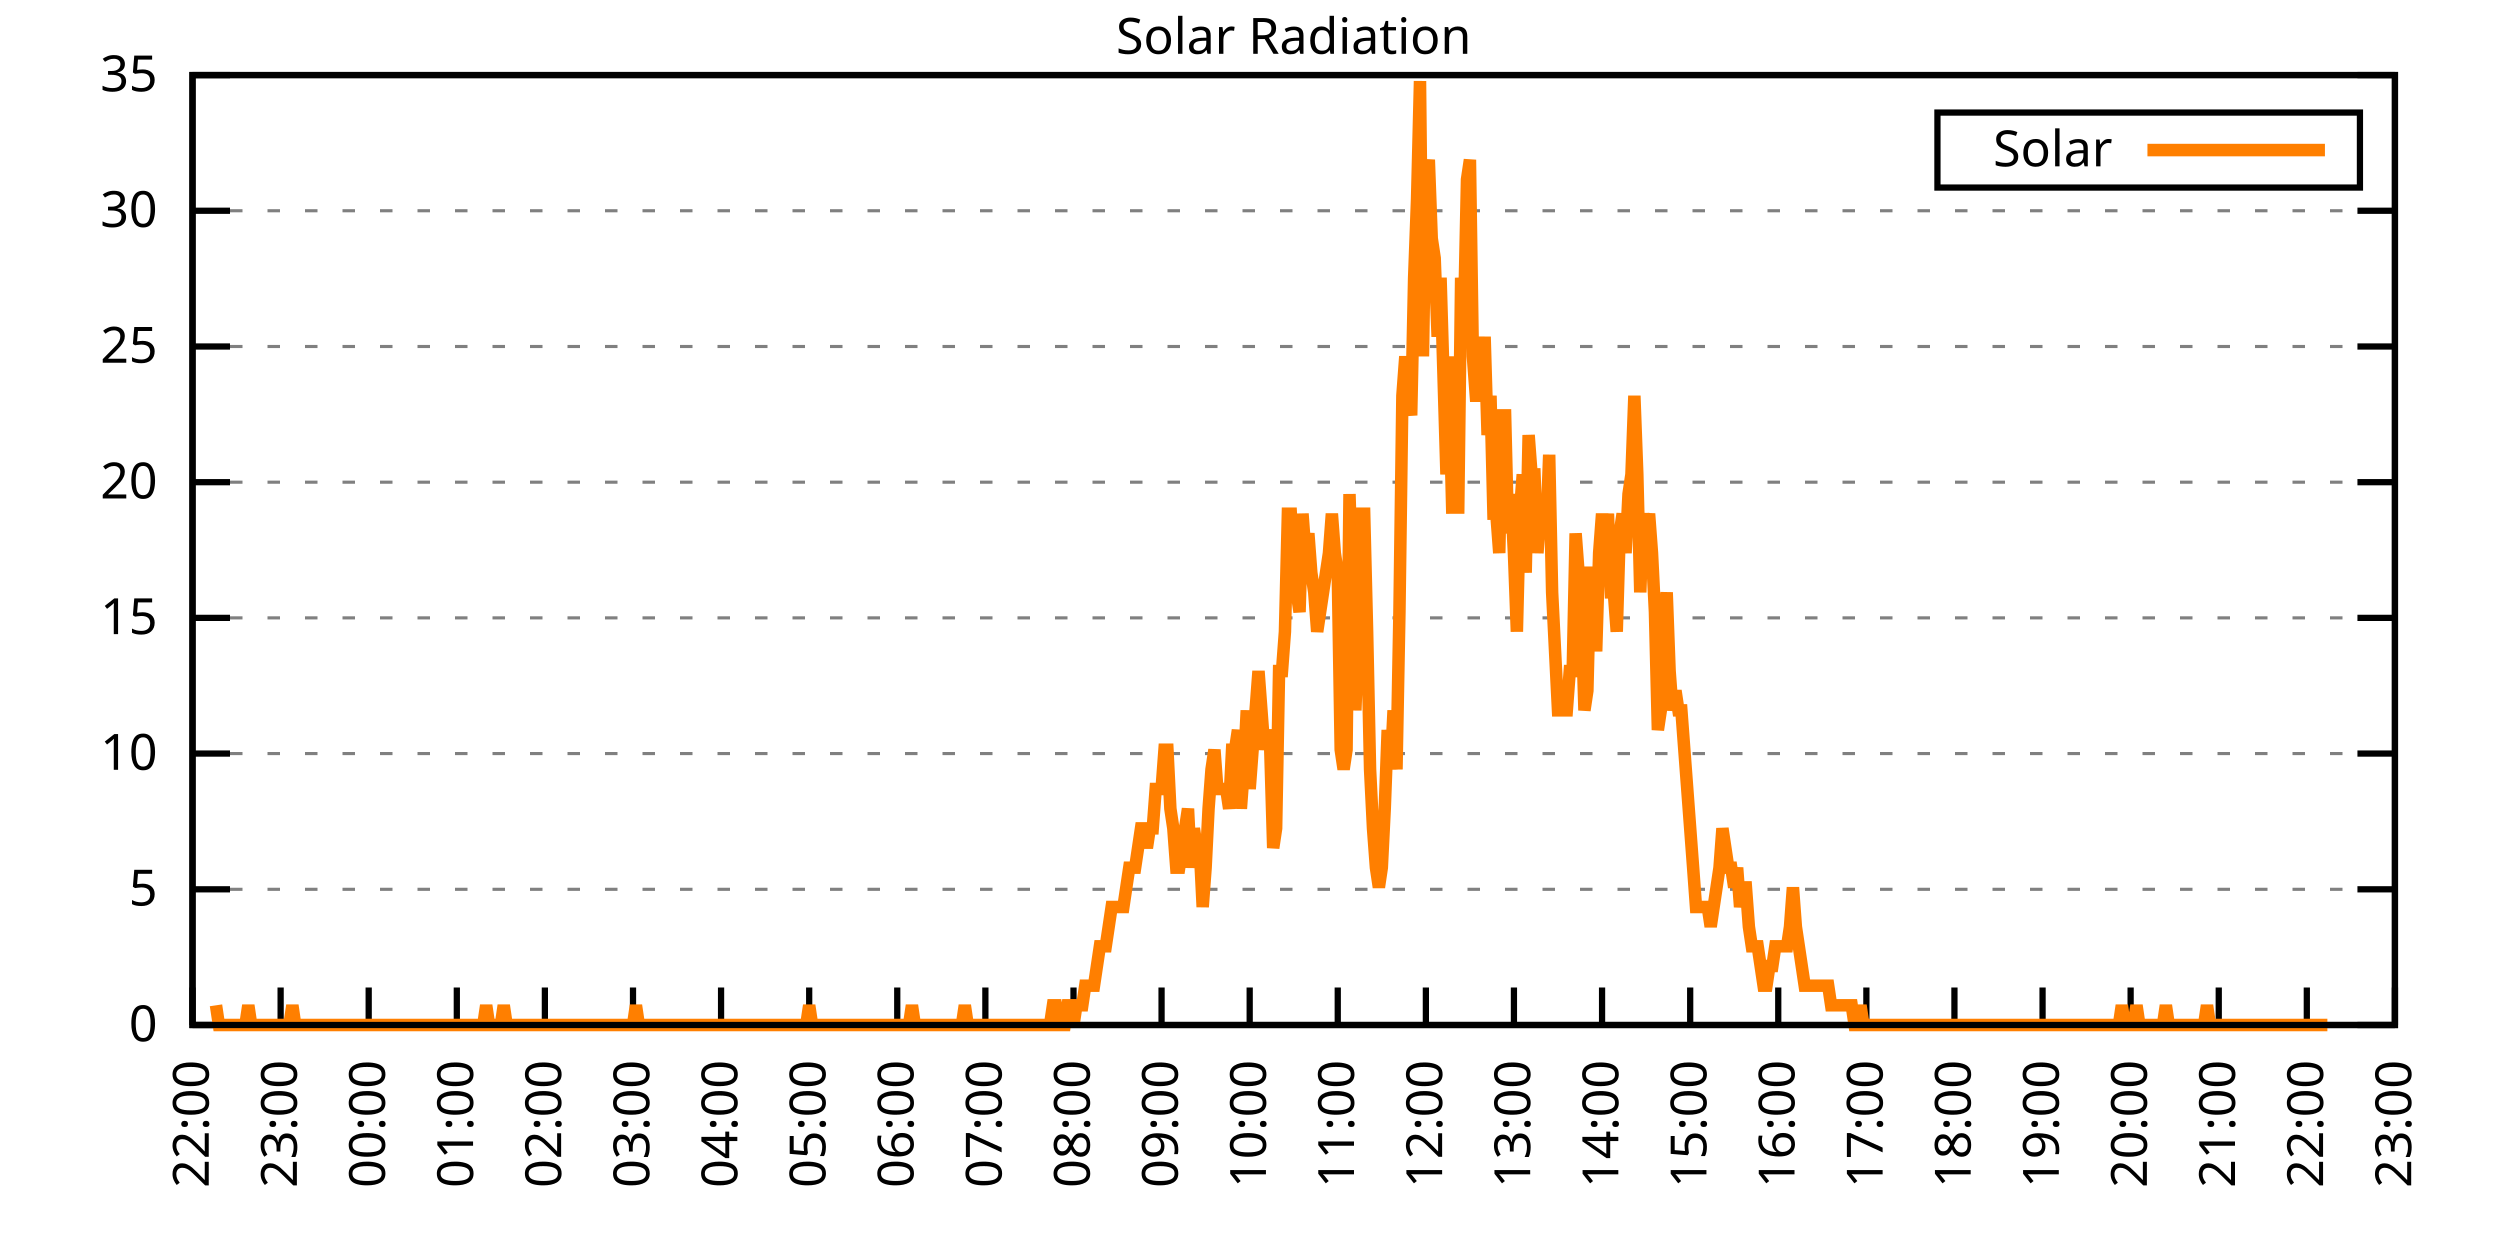
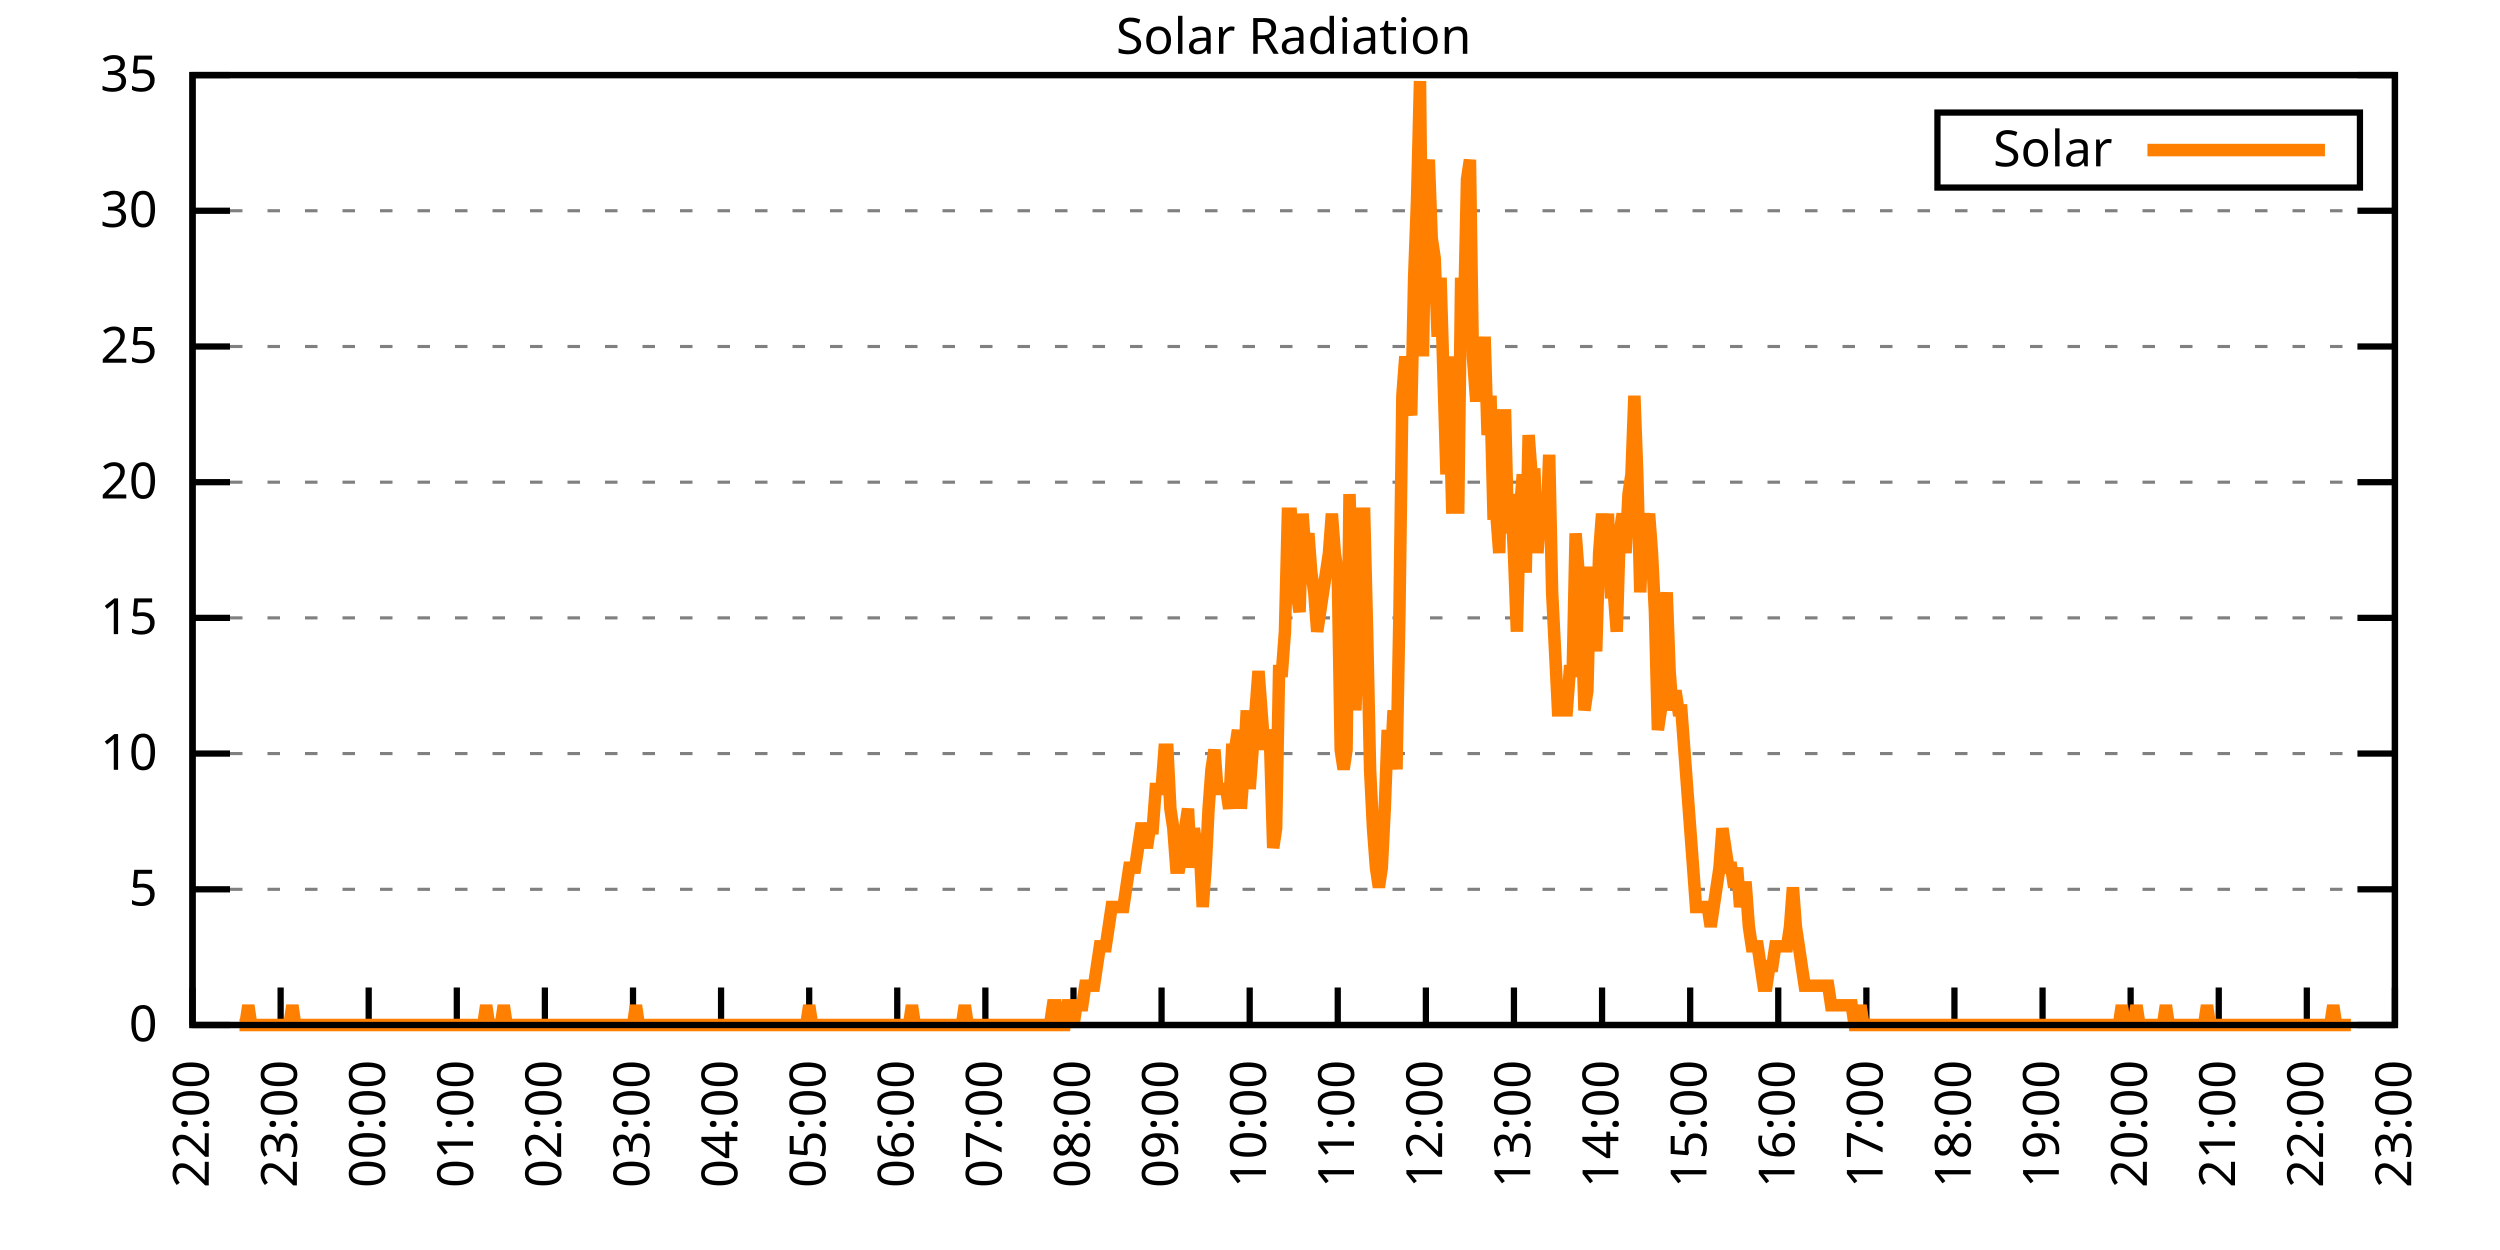
<svg xmlns="http://www.w3.org/2000/svg" xmlns:xlink="http://www.w3.org/1999/xlink" width="400" height="200" viewBox="0 0 400 200">
  <g id="gnuplot_canvas">
    <rect x="0" y="0" width="400" height="200" fill="none" />
    <defs>
      <circle id="gpDot" r="0.5" stroke-width="0.5" stroke="currentColor" />
      <path id="gpPt0" stroke-width="0.333" stroke="currentColor" d="M-1,0 h2 M0,-1 v2" />
      <path id="gpPt1" stroke-width="0.333" stroke="currentColor" d="M-1,-1 L1,1 M1,-1 L-1,1" />
      <path id="gpPt2" stroke-width="0.333" stroke="currentColor" d="M-1,0 L1,0 M0,-1 L0,1 M-1,-1 L1,1 M-1,1 L1,-1" />
      <rect id="gpPt3" stroke-width="0.333" stroke="currentColor" x="-1" y="-1" width="2" height="2" />
      <rect id="gpPt4" stroke-width="0.333" stroke="currentColor" fill="currentColor" x="-1" y="-1" width="2" height="2" />
      <circle id="gpPt5" stroke-width="0.333" stroke="currentColor" cx="0" cy="0" r="1" />
      <use xlink:href="#gpPt5" id="gpPt6" fill="currentColor" stroke="none" />
      <path id="gpPt7" stroke-width="0.333" stroke="currentColor" d="M0,-1.33 L-1.33,0.67 L1.33,0.67 z" />
      <use xlink:href="#gpPt7" id="gpPt8" fill="currentColor" stroke="none" />
      <use xlink:href="#gpPt7" id="gpPt9" stroke="currentColor" transform="rotate(180)" />
      <use xlink:href="#gpPt9" id="gpPt10" fill="currentColor" stroke="none" />
      <use xlink:href="#gpPt3" id="gpPt11" stroke="currentColor" transform="rotate(45)" />
      <use xlink:href="#gpPt11" id="gpPt12" fill="currentColor" stroke="none" />
      <path id="gpPt13" stroke-width="0.333" stroke="currentColor" d="M0,1.330 L1.265,0.411 L0.782,-1.067 L-0.782,-1.076 L-1.265,0.411 z" />
      <use xlink:href="#gpPt13" id="gpPt14" fill="currentColor" stroke="none" />
      <filter id="textbox" filterUnits="objectBoundingBox" x="0" y="0" height="1" width="1">
        <feFlood flood-color="white" flood-opacity="1" result="bgnd" />
        <feComposite in="SourceGraphic" in2="bgnd" operator="atop" />
      </filter>
      <filter id="greybox" filterUnits="objectBoundingBox" x="0" y="0" height="1" width="1">
        <feFlood flood-color="lightgrey" flood-opacity="1" result="grey" />
        <feComposite in="SourceGraphic" in2="grey" operator="atop" />
      </filter>
    </defs>
    <g fill="none" color="white" stroke="currentColor" stroke-width="1.00" stroke-linecap="butt" stroke-linejoin="miter">
</g>
    <g fill="none" color="black" stroke="currentColor" stroke-width="1.00" stroke-linecap="butt" stroke-linejoin="miter">
      <g stroke="none" shape-rendering="crispEdges">
        <polygon fill="rgb(255, 255, 255)" points="30.80,164.00 383.18,164.00 383.18,12.02 30.80,12.02 " />
      </g>
    </g>
    <g fill="none" color="black" stroke="currentColor" stroke-width="1.00" stroke-linecap="butt" stroke-linejoin="miter">
</g>
    <g fill="none" color="black" stroke="black" stroke-width="0.50" stroke-linecap="butt" stroke-linejoin="miter">
</g>
    <g fill="none" color="gray" stroke="currentColor" stroke-width="0.50" stroke-linecap="butt" stroke-linejoin="miter">
      <path stroke="gray" stroke-dasharray="2,4" class="gridline" d="M30.80,164.00 L383.19,164.00  " />
    </g>
    <g fill="none" color="gray" stroke="gray" stroke-width="1.00" stroke-linecap="butt" stroke-linejoin="miter">
</g>
    <g fill="none" color="black" stroke="currentColor" stroke-width="1.00" stroke-linecap="butt" stroke-linejoin="miter">
      <path stroke="black" d="M30.80,164.00 L36.80,164.00 M383.19,164.00 L377.19,164.00  " />
      <g transform="translate(25.20,166.60)" stroke="none" fill="black" font-family="Sans" font-size="8.00" text-anchor="end">
        <text>
          <tspan font-family="Sans"> 0</tspan>
        </text>
      </g>
    </g>
    <g fill="none" color="black" stroke="currentColor" stroke-width="1.00" stroke-linecap="butt" stroke-linejoin="miter">
</g>
    <g fill="none" color="black" stroke="black" stroke-width="0.50" stroke-linecap="butt" stroke-linejoin="miter">
</g>
    <g fill="none" color="gray" stroke="currentColor" stroke-width="0.50" stroke-linecap="butt" stroke-linejoin="miter">
      <path stroke="gray" stroke-dasharray="2,4" class="gridline" d="M30.80,142.29 L383.19,142.29  " />
    </g>
    <g fill="none" color="gray" stroke="gray" stroke-width="1.00" stroke-linecap="butt" stroke-linejoin="miter">
</g>
    <g fill="none" color="black" stroke="currentColor" stroke-width="1.00" stroke-linecap="butt" stroke-linejoin="miter">
      <path stroke="black" d="M30.80,142.29 L36.80,142.29 M383.19,142.29 L377.19,142.29  " />
      <g transform="translate(25.20,144.89)" stroke="none" fill="black" font-family="Sans" font-size="8.00" text-anchor="end">
        <text>
          <tspan font-family="Sans"> 5</tspan>
        </text>
      </g>
    </g>
    <g fill="none" color="black" stroke="currentColor" stroke-width="1.00" stroke-linecap="butt" stroke-linejoin="miter">
</g>
    <g fill="none" color="black" stroke="black" stroke-width="0.50" stroke-linecap="butt" stroke-linejoin="miter">
</g>
    <g fill="none" color="gray" stroke="currentColor" stroke-width="0.50" stroke-linecap="butt" stroke-linejoin="miter">
      <path stroke="gray" stroke-dasharray="2,4" class="gridline" d="M30.80,120.57 L383.19,120.57  " />
    </g>
    <g fill="none" color="gray" stroke="gray" stroke-width="1.00" stroke-linecap="butt" stroke-linejoin="miter">
</g>
    <g fill="none" color="black" stroke="currentColor" stroke-width="1.00" stroke-linecap="butt" stroke-linejoin="miter">
      <path stroke="black" d="M30.80,120.57 L36.80,120.57 M383.19,120.57 L377.19,120.57  " />
      <g transform="translate(25.20,123.17)" stroke="none" fill="black" font-family="Sans" font-size="8.00" text-anchor="end">
        <text>
          <tspan font-family="Sans"> 10</tspan>
        </text>
      </g>
    </g>
    <g fill="none" color="black" stroke="currentColor" stroke-width="1.00" stroke-linecap="butt" stroke-linejoin="miter">
</g>
    <g fill="none" color="black" stroke="black" stroke-width="0.50" stroke-linecap="butt" stroke-linejoin="miter">
</g>
    <g fill="none" color="gray" stroke="currentColor" stroke-width="0.50" stroke-linecap="butt" stroke-linejoin="miter">
      <path stroke="gray" stroke-dasharray="2,4" class="gridline" d="M30.80,98.86 L383.19,98.86  " />
    </g>
    <g fill="none" color="gray" stroke="gray" stroke-width="1.00" stroke-linecap="butt" stroke-linejoin="miter">
</g>
    <g fill="none" color="black" stroke="currentColor" stroke-width="1.00" stroke-linecap="butt" stroke-linejoin="miter">
      <path stroke="black" d="M30.80,98.86 L36.80,98.86 M383.19,98.86 L377.19,98.86  " />
      <g transform="translate(25.20,101.46)" stroke="none" fill="black" font-family="Sans" font-size="8.00" text-anchor="end">
        <text>
          <tspan font-family="Sans"> 15</tspan>
        </text>
      </g>
    </g>
    <g fill="none" color="black" stroke="currentColor" stroke-width="1.00" stroke-linecap="butt" stroke-linejoin="miter">
</g>
    <g fill="none" color="black" stroke="black" stroke-width="0.50" stroke-linecap="butt" stroke-linejoin="miter">
</g>
    <g fill="none" color="gray" stroke="currentColor" stroke-width="0.50" stroke-linecap="butt" stroke-linejoin="miter">
      <path stroke="gray" stroke-dasharray="2,4" class="gridline" d="M30.80,77.15 L383.19,77.15  " />
    </g>
    <g fill="none" color="gray" stroke="gray" stroke-width="1.00" stroke-linecap="butt" stroke-linejoin="miter">
</g>
    <g fill="none" color="black" stroke="currentColor" stroke-width="1.00" stroke-linecap="butt" stroke-linejoin="miter">
      <path stroke="black" d="M30.80,77.15 L36.80,77.15 M383.19,77.15 L377.19,77.15  " />
      <g transform="translate(25.20,79.75)" stroke="none" fill="black" font-family="Sans" font-size="8.00" text-anchor="end">
        <text>
          <tspan font-family="Sans"> 20</tspan>
        </text>
      </g>
    </g>
    <g fill="none" color="black" stroke="currentColor" stroke-width="1.00" stroke-linecap="butt" stroke-linejoin="miter">
</g>
    <g fill="none" color="black" stroke="black" stroke-width="0.50" stroke-linecap="butt" stroke-linejoin="miter">
</g>
    <g fill="none" color="gray" stroke="currentColor" stroke-width="0.50" stroke-linecap="butt" stroke-linejoin="miter">
      <path stroke="gray" stroke-dasharray="2,4" class="gridline" d="M30.80,55.44 L383.19,55.44  " />
    </g>
    <g fill="none" color="gray" stroke="gray" stroke-width="1.00" stroke-linecap="butt" stroke-linejoin="miter">
</g>
    <g fill="none" color="black" stroke="currentColor" stroke-width="1.00" stroke-linecap="butt" stroke-linejoin="miter">
      <path stroke="black" d="M30.80,55.44 L36.80,55.44 M383.19,55.44 L377.19,55.44  " />
      <g transform="translate(25.20,58.04)" stroke="none" fill="black" font-family="Sans" font-size="8.00" text-anchor="end">
        <text>
          <tspan font-family="Sans"> 25</tspan>
        </text>
      </g>
    </g>
    <g fill="none" color="black" stroke="currentColor" stroke-width="1.00" stroke-linecap="butt" stroke-linejoin="miter">
</g>
    <g fill="none" color="black" stroke="black" stroke-width="0.50" stroke-linecap="butt" stroke-linejoin="miter">
</g>
    <g fill="none" color="gray" stroke="currentColor" stroke-width="0.50" stroke-linecap="butt" stroke-linejoin="miter">
      <path stroke="gray" stroke-dasharray="2,4" class="gridline" d="M30.80,33.72 L383.19,33.72  " />
    </g>
    <g fill="none" color="gray" stroke="gray" stroke-width="1.00" stroke-linecap="butt" stroke-linejoin="miter">
</g>
    <g fill="none" color="black" stroke="currentColor" stroke-width="1.00" stroke-linecap="butt" stroke-linejoin="miter">
      <path stroke="black" d="M30.80,33.72 L36.80,33.72 M383.19,33.72 L377.19,33.72  " />
      <g transform="translate(25.20,36.32)" stroke="none" fill="black" font-family="Sans" font-size="8.00" text-anchor="end">
        <text>
          <tspan font-family="Sans"> 30</tspan>
        </text>
      </g>
    </g>
    <g fill="none" color="black" stroke="currentColor" stroke-width="1.00" stroke-linecap="butt" stroke-linejoin="miter">
</g>
    <g fill="none" color="black" stroke="black" stroke-width="0.50" stroke-linecap="butt" stroke-linejoin="miter">
</g>
    <g fill="none" color="gray" stroke="currentColor" stroke-width="0.50" stroke-linecap="butt" stroke-linejoin="miter">
      <path stroke="gray" stroke-dasharray="2,4" class="gridline" d="M30.80,12.01 L383.19,12.01  " />
    </g>
    <g fill="none" color="gray" stroke="gray" stroke-width="1.00" stroke-linecap="butt" stroke-linejoin="miter">
</g>
    <g fill="none" color="black" stroke="currentColor" stroke-width="1.00" stroke-linecap="butt" stroke-linejoin="miter">
      <path stroke="black" d="M30.80,12.01 L36.80,12.01 M383.19,12.01 L377.19,12.01  " />
      <g transform="translate(25.20,14.61)" stroke="none" fill="black" font-family="Sans" font-size="8.00" text-anchor="end">
        <text>
          <tspan font-family="Sans"> 35</tspan>
        </text>
      </g>
    </g>
    <g fill="none" color="black" stroke="currentColor" stroke-width="1.00" stroke-linecap="butt" stroke-linejoin="miter">
      <path stroke="black" d="M30.80,164.00 L30.80,158.00  " />
      <g transform="translate(33.40,169.60) rotate(270.00)" stroke="none" fill="black" font-family="Sans" font-size="8.00" text-anchor="end">
        <text>
          <tspan font-family="Sans">22:00</tspan>
        </text>
      </g>
    </g>
    <g fill="none" color="black" stroke="currentColor" stroke-width="1.00" stroke-linecap="butt" stroke-linejoin="miter">
      <path stroke="black" d="M44.90,164.00 L44.90,158.00  " />
      <g transform="translate(47.50,169.60) rotate(270.00)" stroke="none" fill="black" font-family="Sans" font-size="8.00" text-anchor="end">
        <text>
          <tspan font-family="Sans">23:00</tspan>
        </text>
      </g>
    </g>
    <g fill="none" color="black" stroke="currentColor" stroke-width="1.00" stroke-linecap="butt" stroke-linejoin="miter">
      <path stroke="black" d="M58.99,164.00 L58.99,158.00  " />
      <g transform="translate(61.59,169.60) rotate(270.00)" stroke="none" fill="black" font-family="Sans" font-size="8.00" text-anchor="end">
        <text>
          <tspan font-family="Sans">00:00</tspan>
        </text>
      </g>
    </g>
    <g fill="none" color="black" stroke="currentColor" stroke-width="1.00" stroke-linecap="butt" stroke-linejoin="miter">
      <path stroke="black" d="M73.09,164.00 L73.09,158.00  " />
      <g transform="translate(75.69,169.60) rotate(270.00)" stroke="none" fill="black" font-family="Sans" font-size="8.00" text-anchor="end">
        <text>
          <tspan font-family="Sans">01:00</tspan>
        </text>
      </g>
    </g>
    <g fill="none" color="black" stroke="currentColor" stroke-width="1.00" stroke-linecap="butt" stroke-linejoin="miter">
      <path stroke="black" d="M87.18,164.00 L87.18,158.00  " />
      <g transform="translate(89.78,169.60) rotate(270.00)" stroke="none" fill="black" font-family="Sans" font-size="8.00" text-anchor="end">
        <text>
          <tspan font-family="Sans">02:00</tspan>
        </text>
      </g>
    </g>
    <g fill="none" color="black" stroke="currentColor" stroke-width="1.00" stroke-linecap="butt" stroke-linejoin="miter">
      <path stroke="black" d="M101.28,164.00 L101.28,158.00  " />
      <g transform="translate(103.88,169.60) rotate(270.00)" stroke="none" fill="black" font-family="Sans" font-size="8.00" text-anchor="end">
        <text>
          <tspan font-family="Sans">03:00</tspan>
        </text>
      </g>
    </g>
    <g fill="none" color="black" stroke="currentColor" stroke-width="1.00" stroke-linecap="butt" stroke-linejoin="miter">
      <path stroke="black" d="M115.37,164.00 L115.37,158.00  " />
      <g transform="translate(117.97,169.60) rotate(270.00)" stroke="none" fill="black" font-family="Sans" font-size="8.00" text-anchor="end">
        <text>
          <tspan font-family="Sans">04:00</tspan>
        </text>
      </g>
    </g>
    <g fill="none" color="black" stroke="currentColor" stroke-width="1.00" stroke-linecap="butt" stroke-linejoin="miter">
      <path stroke="black" d="M129.47,164.00 L129.47,158.00  " />
      <g transform="translate(132.07,169.60) rotate(270.00)" stroke="none" fill="black" font-family="Sans" font-size="8.00" text-anchor="end">
        <text>
          <tspan font-family="Sans">05:00</tspan>
        </text>
      </g>
    </g>
    <g fill="none" color="black" stroke="currentColor" stroke-width="1.00" stroke-linecap="butt" stroke-linejoin="miter">
      <path stroke="black" d="M143.56,164.00 L143.56,158.00  " />
      <g transform="translate(146.16,169.60) rotate(270.00)" stroke="none" fill="black" font-family="Sans" font-size="8.00" text-anchor="end">
        <text>
          <tspan font-family="Sans">06:00</tspan>
        </text>
      </g>
    </g>
    <g fill="none" color="black" stroke="currentColor" stroke-width="1.00" stroke-linecap="butt" stroke-linejoin="miter">
      <path stroke="black" d="M157.66,164.00 L157.66,158.00  " />
      <g transform="translate(160.26,169.60) rotate(270.00)" stroke="none" fill="black" font-family="Sans" font-size="8.00" text-anchor="end">
        <text>
          <tspan font-family="Sans">07:00</tspan>
        </text>
      </g>
    </g>
    <g fill="none" color="black" stroke="currentColor" stroke-width="1.00" stroke-linecap="butt" stroke-linejoin="miter">
      <path stroke="black" d="M171.76,164.00 L171.76,158.00  " />
      <g transform="translate(174.36,169.60) rotate(270.00)" stroke="none" fill="black" font-family="Sans" font-size="8.00" text-anchor="end">
        <text>
          <tspan font-family="Sans">08:00</tspan>
        </text>
      </g>
    </g>
    <g fill="none" color="black" stroke="currentColor" stroke-width="1.00" stroke-linecap="butt" stroke-linejoin="miter">
      <path stroke="black" d="M185.85,164.00 L185.85,158.00  " />
      <g transform="translate(188.45,169.60) rotate(270.00)" stroke="none" fill="black" font-family="Sans" font-size="8.00" text-anchor="end">
        <text>
          <tspan font-family="Sans">09:00</tspan>
        </text>
      </g>
    </g>
    <g fill="none" color="black" stroke="currentColor" stroke-width="1.00" stroke-linecap="butt" stroke-linejoin="miter">
      <path stroke="black" d="M199.95,164.00 L199.95,158.00  " />
      <g transform="translate(202.55,169.60) rotate(270.00)" stroke="none" fill="black" font-family="Sans" font-size="8.00" text-anchor="end">
        <text>
          <tspan font-family="Sans">10:00</tspan>
        </text>
      </g>
    </g>
    <g fill="none" color="black" stroke="currentColor" stroke-width="1.00" stroke-linecap="butt" stroke-linejoin="miter">
      <path stroke="black" d="M214.04,164.00 L214.04,158.00  " />
      <g transform="translate(216.64,169.60) rotate(270.00)" stroke="none" fill="black" font-family="Sans" font-size="8.00" text-anchor="end">
        <text>
          <tspan font-family="Sans">11:00</tspan>
        </text>
      </g>
    </g>
    <g fill="none" color="black" stroke="currentColor" stroke-width="1.00" stroke-linecap="butt" stroke-linejoin="miter">
      <path stroke="black" d="M228.14,164.00 L228.14,158.00  " />
      <g transform="translate(230.74,169.60) rotate(270.00)" stroke="none" fill="black" font-family="Sans" font-size="8.00" text-anchor="end">
        <text>
          <tspan font-family="Sans">12:00</tspan>
        </text>
      </g>
    </g>
    <g fill="none" color="black" stroke="currentColor" stroke-width="1.00" stroke-linecap="butt" stroke-linejoin="miter">
      <path stroke="black" d="M242.23,164.00 L242.23,158.00  " />
      <g transform="translate(244.83,169.60) rotate(270.00)" stroke="none" fill="black" font-family="Sans" font-size="8.00" text-anchor="end">
        <text>
          <tspan font-family="Sans">13:00</tspan>
        </text>
      </g>
    </g>
    <g fill="none" color="black" stroke="currentColor" stroke-width="1.00" stroke-linecap="butt" stroke-linejoin="miter">
      <path stroke="black" d="M256.33,164.00 L256.33,158.00  " />
      <g transform="translate(258.93,169.60) rotate(270.00)" stroke="none" fill="black" font-family="Sans" font-size="8.00" text-anchor="end">
        <text>
          <tspan font-family="Sans">14:00</tspan>
        </text>
      </g>
    </g>
    <g fill="none" color="black" stroke="currentColor" stroke-width="1.00" stroke-linecap="butt" stroke-linejoin="miter">
      <path stroke="black" d="M270.43,164.00 L270.43,158.00  " />
      <g transform="translate(273.03,169.60) rotate(270.00)" stroke="none" fill="black" font-family="Sans" font-size="8.00" text-anchor="end">
        <text>
          <tspan font-family="Sans">15:00</tspan>
        </text>
      </g>
    </g>
    <g fill="none" color="black" stroke="currentColor" stroke-width="1.00" stroke-linecap="butt" stroke-linejoin="miter">
      <path stroke="black" d="M284.52,164.00 L284.52,158.00  " />
      <g transform="translate(287.12,169.60) rotate(270.00)" stroke="none" fill="black" font-family="Sans" font-size="8.00" text-anchor="end">
        <text>
          <tspan font-family="Sans">16:00</tspan>
        </text>
      </g>
    </g>
    <g fill="none" color="black" stroke="currentColor" stroke-width="1.00" stroke-linecap="butt" stroke-linejoin="miter">
      <path stroke="black" d="M298.62,164.00 L298.62,158.00  " />
      <g transform="translate(301.22,169.60) rotate(270.00)" stroke="none" fill="black" font-family="Sans" font-size="8.00" text-anchor="end">
        <text>
          <tspan font-family="Sans">17:00</tspan>
        </text>
      </g>
    </g>
    <g fill="none" color="black" stroke="currentColor" stroke-width="1.00" stroke-linecap="butt" stroke-linejoin="miter">
      <path stroke="black" d="M312.71,164.00 L312.71,158.00  " />
      <g transform="translate(315.31,169.60) rotate(270.00)" stroke="none" fill="black" font-family="Sans" font-size="8.00" text-anchor="end">
        <text>
          <tspan font-family="Sans">18:00</tspan>
        </text>
      </g>
    </g>
    <g fill="none" color="black" stroke="currentColor" stroke-width="1.00" stroke-linecap="butt" stroke-linejoin="miter">
      <path stroke="black" d="M326.81,164.00 L326.81,158.00  " />
      <g transform="translate(329.41,169.60) rotate(270.00)" stroke="none" fill="black" font-family="Sans" font-size="8.00" text-anchor="end">
        <text>
          <tspan font-family="Sans">19:00</tspan>
        </text>
      </g>
    </g>
    <g fill="none" color="black" stroke="currentColor" stroke-width="1.00" stroke-linecap="butt" stroke-linejoin="miter">
      <path stroke="black" d="M340.90,164.00 L340.90,158.00  " />
      <g transform="translate(343.50,169.60) rotate(270.00)" stroke="none" fill="black" font-family="Sans" font-size="8.00" text-anchor="end">
        <text>
          <tspan font-family="Sans">20:00</tspan>
        </text>
      </g>
    </g>
    <g fill="none" color="black" stroke="currentColor" stroke-width="1.00" stroke-linecap="butt" stroke-linejoin="miter">
      <path stroke="black" d="M355.00,164.00 L355.00,158.00  " />
      <g transform="translate(357.60,169.60) rotate(270.00)" stroke="none" fill="black" font-family="Sans" font-size="8.00" text-anchor="end">
        <text>
          <tspan font-family="Sans">21:00</tspan>
        </text>
      </g>
    </g>
    <g fill="none" color="black" stroke="currentColor" stroke-width="1.00" stroke-linecap="butt" stroke-linejoin="miter">
      <path stroke="black" d="M369.09,164.00 L369.09,158.00  " />
      <g transform="translate(371.69,169.60) rotate(270.00)" stroke="none" fill="black" font-family="Sans" font-size="8.00" text-anchor="end">
        <text>
          <tspan font-family="Sans">22:00</tspan>
        </text>
      </g>
    </g>
    <g fill="none" color="black" stroke="currentColor" stroke-width="1.00" stroke-linecap="butt" stroke-linejoin="miter">
      <path stroke="black" d="M383.19,164.00 L383.19,158.00  " />
      <g transform="translate(385.79,169.60) rotate(270.00)" stroke="none" fill="black" font-family="Sans" font-size="8.00" text-anchor="end">
        <text>
          <tspan font-family="Sans">23:00</tspan>
        </text>
      </g>
    </g>
    <g fill="none" color="black" stroke="currentColor" stroke-width="1.00" stroke-linecap="butt" stroke-linejoin="miter">
</g>
    <g fill="none" color="black" stroke="currentColor" stroke-width="1.00" stroke-linecap="butt" stroke-linejoin="miter">
      <path stroke="black" d="M30.80,12.01 L30.80,164.00 L383.19,164.00 L383.19,12.01 L30.80,12.01 Z  " />
    </g>
    <g fill="none" color="black" stroke="currentColor" stroke-width="1.00" stroke-linecap="butt" stroke-linejoin="miter">
</g>
    <g fill="none" color="black" stroke="currentColor" stroke-width="1.00" stroke-linecap="butt" stroke-linejoin="miter">
      <path stroke="black" d="M309.99,30.01 L309.99,18.01 L377.59,18.01 L377.59,30.01 L309.99,30.01 Z  " />
    </g>
    <g id="Solar_Radiation_plot_1">
      <g fill="none" color="white" stroke="black" stroke-width="2.00" stroke-linecap="butt" stroke-linejoin="miter">
</g>
      <g fill="none" color="black" stroke="currentColor" stroke-width="2.00" stroke-linecap="butt" stroke-linejoin="miter">
        <g transform="translate(337.99,26.61)" stroke="none" fill="black" font-family="Sans" font-size="8.00" text-anchor="end">
          <text>
            <tspan font-family="Sans">Solar</tspan>
          </text>
        </g>
      </g>
      <g fill="none" color="black" stroke="currentColor" stroke-width="2.00" stroke-linecap="butt" stroke-linejoin="miter">
-         <path stroke="rgb(255, 127,   0)" d="M343.59,24.01 L371.99,24.01 M34.56,160.85 L35.03,164.00 L35.50,164.00 L35.97,164.00 L36.44,164.00 L36.91,164.00   L37.38,164.00 L37.85,164.00 L38.32,164.00 L38.79,164.00 L39.26,164.00 L39.73,160.85 L40.20,164.00 L40.67,164.00   L41.14,164.00 L41.61,164.00 L42.08,164.00 L42.55,164.00 L43.02,164.00 L43.49,164.00 L43.96,164.00 L44.43,164.00   L44.90,164.00 L45.37,164.00 L45.84,164.00 L46.31,164.00 L46.78,160.85 L47.24,164.00 L47.71,164.00 L48.18,164.00   L48.65,164.00 L49.12,164.00 L49.59,164.00 L50.06,164.00 L50.53,164.00 L51.00,164.00 L51.47,164.00 L51.94,164.00   L52.41,164.00 L52.88,164.00 L53.35,164.00 L53.82,164.00 L54.29,164.00 L54.76,164.00 L55.23,164.00 L55.70,164.00   L56.17,164.00 L56.64,164.00 L57.11,164.00 L57.58,164.00 L58.05,164.00 L58.52,164.00 L58.99,164.00 L59.46,164.00   L59.93,164.00 L60.40,164.00 L60.87,164.00 L61.34,164.00 L61.81,164.00 L62.28,164.00 L62.75,164.00 L63.22,164.00   L63.69,164.00 L64.16,164.00 L64.63,164.00 L65.10,164.00 L65.57,164.00 L66.04,164.00 L66.51,164.00 L66.98,164.00   L67.45,164.00 L67.92,164.00 L68.39,164.00 L68.86,164.00 L69.33,164.00 L69.80,164.00 L70.27,164.00 L70.74,164.00   L71.21,164.00 L71.68,164.00 L72.15,164.00 L72.62,164.00 L73.09,164.00 L73.56,164.00 L74.03,164.00 L74.50,164.00   L74.97,164.00 L75.44,164.00 L75.91,164.00 L76.38,164.00 L76.85,164.00 L77.32,164.00 L77.79,160.85 L78.26,164.00   L78.73,164.00 L79.19,164.00 L79.66,164.00 L80.13,164.00 L80.60,160.85 L81.07,164.00 L81.54,164.00 L82.01,164.00   L82.48,164.00 L82.95,164.00 L83.42,164.00 L83.89,164.00 L84.36,164.00 L84.83,164.00 L85.30,164.00 L85.77,164.00   L86.24,164.00 L86.71,164.00 L87.18,164.00 L87.65,164.00 L88.12,164.00 L88.59,164.00 L89.06,164.00 L89.53,164.00   L90.00,164.00 L90.47,164.00 L90.94,164.00 L91.41,164.00 L91.88,164.00 L92.35,164.00 L92.82,164.00 L93.29,164.00   L93.76,164.00 L94.23,164.00 L94.70,164.00 L95.17,164.00 L95.64,164.00 L96.11,164.00 L96.58,164.00 L97.05,164.00   L97.52,164.00 L97.99,164.00 L98.46,164.00 L98.93,164.00 L99.40,164.00 L99.87,164.00 L100.34,164.00 L100.81,164.00   L101.28,164.00 L101.75,160.85 L102.22,164.00 L102.69,164.00 L103.16,164.00 L103.63,164.00 L104.10,164.00 L104.57,164.00   L105.04,164.00 L105.51,164.00 L105.98,164.00 L106.45,164.00 L106.92,164.00 L107.39,164.00 L107.86,164.00 L108.33,164.00   L108.80,164.00 L109.27,164.00 L109.74,164.00 L110.21,164.00 L110.68,164.00 L111.14,164.00 L111.61,164.00 L112.08,164.00   L112.55,164.00 L113.02,164.00 L113.49,164.00 L113.96,164.00 L114.43,164.00 L114.90,164.00 L115.37,164.00 L115.84,164.00   L116.31,164.00 L116.78,164.00 L117.25,164.00 L117.72,164.00 L118.19,164.00 L118.66,164.00 L119.13,164.00 L119.60,164.00   L120.07,164.00 L120.54,164.00 L121.01,164.00 L121.48,164.00 L121.95,164.00 L122.42,164.00 L122.89,164.00 L123.36,164.00   L123.83,164.00 L124.30,164.00 L124.77,164.00 L125.24,164.00 L125.71,164.00 L126.18,164.00 L126.65,164.00 L127.12,164.00   L127.59,164.00 L128.06,164.00 L128.53,164.00 L129.00,164.00 L129.47,160.85 L129.94,164.00 L130.41,164.00 L130.88,164.00   L131.35,164.00 L131.82,164.00 L132.29,164.00 L132.76,164.00 L133.23,164.00 L133.70,164.00 L134.17,164.00 L134.64,164.00   L135.11,164.00 L135.58,164.00 L136.05,164.00 L136.52,164.00 L136.99,164.00 L137.46,164.00 L137.93,164.00 L138.40,164.00   L138.87,164.00 L139.34,164.00 L139.81,164.00 L140.28,164.00 L140.75,164.00 L141.22,164.00 L141.69,164.00 L142.16,164.00   L142.63,164.00 L143.09,164.00 L143.56,164.00 L144.03,164.00 L144.50,164.00 L144.97,164.00 L145.44,164.00 L145.91,160.85   L146.38,164.00 L146.85,164.00 L147.32,164.00 L147.79,164.00 L148.26,164.00 L148.73,164.00 L149.20,164.00 L149.67,164.00   L150.14,164.00 L150.61,164.00 L151.08,164.00 L151.55,164.00 L152.02,164.00 L152.49,164.00 L152.96,164.00 L153.43,164.00   L153.90,164.00 L154.37,160.85 L154.84,164.00 L155.31,164.00 L155.78,164.00 L156.25,164.00 L156.72,164.00 L157.19,164.00   L157.66,164.00 L158.13,164.00 L158.60,164.00 L159.07,164.00 L159.54,164.00 L160.01,164.00 L160.48,164.00 L160.95,164.00   L161.42,164.00 L161.89,164.00 L162.36,164.00 L162.83,164.00 L163.30,164.00 L163.77,164.00 L164.24,164.00 L164.71,164.00   L165.18,164.00 L165.65,164.00 L166.12,164.00 L166.59,164.00 L167.06,164.00 L167.53,164.00 L168.00,164.00 L168.47,160.85   L168.94,160.85 L169.41,164.00 L169.88,164.00 L170.35,164.00 L170.82,160.85 L171.29,160.85 L171.76,164.00 L172.23,160.85   L172.70,160.85 L173.17,160.85 L173.64,157.71 L174.11,157.71 L174.58,157.71 L175.04,157.71 L175.51,154.56 L175.98,151.41   L176.45,151.41 L176.92,151.41 L177.39,148.27 L177.86,145.12 L178.33,145.12 L178.80,145.12 L179.27,145.12 L179.74,145.12   L180.21,141.98 L180.68,138.83 L181.15,138.83 L181.62,138.83 L182.09,135.68 L182.56,132.54 L183.03,132.54 L183.50,135.68   L183.97,132.54 L184.44,132.54 L184.91,126.24 L185.38,126.24 L185.85,126.24 L186.32,119.95 L186.79,119.95 L187.26,129.39   L187.73,132.54 L188.20,138.83 L188.67,138.83 L189.14,135.68 L189.61,132.54 L190.08,129.39 L190.55,138.83 L191.02,132.54   L191.49,135.68 L191.96,135.68 L192.43,145.12 L192.90,138.83 L193.37,129.39 L193.84,123.10 L194.31,119.95 L194.78,126.24   L195.25,126.24 L195.72,126.24 L196.19,126.24 L196.66,129.39 L197.13,119.95 L197.60,119.95 L198.07,116.80 L198.54,129.39   L199.01,123.10 L199.48,113.66 L199.95,126.24 L200.42,119.95 L200.89,113.66 L201.36,107.37 L201.83,113.66 L202.30,119.95   L202.77,116.80 L203.24,119.95 L203.71,135.68 L204.18,132.54 L204.65,107.37 L205.12,107.37 L205.59,101.07 L206.06,82.19   L206.53,82.19 L207.00,91.63 L207.46,94.78 L207.93,97.93 L208.40,82.19 L208.87,88.49 L209.34,85.34 L209.81,91.63   L210.28,94.78 L210.75,101.07 L211.22,97.93 L211.69,94.78 L212.16,91.63 L212.63,88.49 L213.10,82.19 L213.57,88.49   L214.04,91.63 L214.51,119.95 L214.98,123.10 L215.45,119.95 L215.92,79.05 L216.39,94.78 L216.86,113.66 L217.33,101.07   L217.80,82.19 L218.27,82.19 L218.74,101.07 L219.21,123.10 L219.68,132.54 L220.15,138.83 L220.62,141.98 L221.09,138.83   L221.56,129.39 L222.03,116.80 L222.50,123.10 L222.97,113.66 L223.44,123.10 L223.91,97.93 L224.38,63.32 L224.85,57.02   L225.32,63.32 L225.79,66.46 L226.26,44.44 L226.73,31.85 L227.20,12.97 L227.67,57.02 L228.14,28.71 L228.61,25.56   L229.08,38.15 L229.55,41.29 L230.02,53.88 L230.49,44.44 L230.96,60.17 L231.43,75.90 L231.90,63.32 L232.37,82.19   L232.84,57.02 L233.31,82.19 L233.78,44.44 L234.25,50.73 L234.72,28.71 L235.19,25.56 L235.66,57.02 L236.13,63.32   L236.60,63.32 L237.07,63.32 L237.54,53.88 L238.01,69.61 L238.48,63.32 L238.95,82.19 L239.41,82.19 L239.88,88.49   L240.35,66.46 L240.82,66.46 L241.29,85.34 L241.76,79.05 L242.23,88.49 L242.70,101.07 L243.17,82.19 L243.64,75.90   L244.11,91.63 L244.58,69.61 L245.05,75.90 L245.52,75.90 L245.99,88.49 L246.46,82.19 L246.93,82.19 L247.40,85.34   L247.87,72.76 L248.34,94.78 L248.81,104.22 L249.28,113.66 L249.75,113.66 L250.22,113.66 L250.69,113.66 L251.16,107.37   L251.63,107.37 L252.10,85.34 L252.57,91.63 L253.04,97.93 L253.51,113.66 L253.98,110.51 L254.45,91.63 L254.92,91.63   L255.39,104.22 L255.86,88.49 L256.33,82.19 L256.80,88.49 L257.27,82.19 L257.74,94.78 L258.21,94.78 L258.68,101.07   L259.15,85.34 L259.62,82.19 L260.09,88.49 L260.56,79.05 L261.03,75.90 L261.50,63.32 L261.97,75.90 L262.44,94.78   L262.91,82.19 L263.38,85.34 L263.85,82.19 L264.32,88.49 L264.79,97.93 L265.26,116.80 L265.73,113.66 L266.20,101.07   L266.67,94.78 L267.14,107.37 L267.61,113.66 L268.08,110.51 L268.55,113.66 L269.02,113.66 L269.49,119.95 L269.96,126.24   L270.43,132.54 L270.90,138.83 L271.36,145.12 L271.83,145.12 L272.30,145.12 L272.77,145.12 L273.24,145.12 L273.71,148.27   L274.18,145.12 L274.65,141.98 L275.12,138.83 L275.59,132.54 L276.06,135.68 L276.53,138.83 L277.00,138.83 L277.47,141.98   L277.94,138.83 L278.41,145.12 L278.88,141.98 L279.35,141.98 L279.82,148.27 L280.29,151.41 L280.76,151.41 L281.23,151.41   L281.70,154.56 L282.17,157.71 L282.64,157.71 L283.11,154.56 L283.58,154.56 L284.05,151.41 L284.52,151.41 L284.99,151.41   L285.46,151.41 L285.93,151.41 L286.40,148.27 L286.87,141.98 L287.34,148.27 L287.81,151.41 L288.28,154.56 L288.75,157.71   L289.22,157.71 L289.69,157.71 L290.16,157.71 L290.63,157.71 L291.10,157.71 L291.57,157.71 L292.04,157.71 L292.51,157.71   L292.98,160.85 L293.45,160.85 L293.92,160.85 L294.39,160.85 L294.86,160.85 L295.33,160.85 L295.80,160.85 L296.27,160.85   L296.74,164.00 L297.21,164.00 L297.68,160.85 L298.15,164.00 L298.62,164.00 L299.09,164.00 L299.56,164.00 L300.03,164.00   L300.50,164.00 L300.97,164.00 L301.44,164.00 L301.91,164.00 L302.38,164.00 L302.85,164.00 L303.31,164.00 L303.78,164.00   L304.25,164.00 L304.72,164.00 L305.19,164.00 L305.66,164.00 L306.13,164.00 L306.60,164.00 L307.07,164.00 L307.54,164.00   L308.01,164.00 L308.48,164.00 L308.95,164.00 L309.42,164.00 L309.89,164.00 L310.36,164.00 L310.83,164.00 L311.30,164.00   L311.77,164.00 L312.24,164.00 L312.71,164.00 L313.18,164.00 L313.65,164.00 L314.12,164.00 L314.59,164.00 L315.06,164.00   L315.53,164.00 L316.00,164.00 L316.47,164.00 L316.94,164.00 L317.41,164.00 L317.88,164.00 L318.35,164.00 L318.82,164.00   L319.29,164.00 L319.76,164.00 L320.23,164.00 L320.70,164.00 L321.17,164.00 L321.64,164.00 L322.11,164.00 L322.58,164.00   L323.05,164.00 L323.52,164.00 L323.99,164.00 L324.46,164.00 L324.93,164.00 L325.40,164.00 L325.87,164.00 L326.34,164.00   L326.81,164.00 L327.28,164.00 L327.75,164.00 L328.22,164.00 L328.69,164.00 L329.16,164.00 L329.63,164.00 L330.10,164.00   L330.57,164.00 L331.04,164.00 L331.51,164.00 L331.98,164.00 L332.45,164.00 L332.92,164.00 L333.39,164.00 L333.86,164.00   L334.33,164.00 L334.80,164.00 L335.26,164.00 L335.73,164.00 L336.20,164.00 L336.67,164.00 L337.14,164.00 L337.61,164.00   L338.08,164.00 L338.55,164.00 L339.02,164.00 L339.49,160.85 L339.96,164.00 L340.43,164.00 L340.90,164.00 L341.37,164.00   L341.84,160.85 L342.31,164.00 L342.78,164.00 L343.25,164.00 L343.72,164.00 L344.19,164.00 L344.66,164.00 L345.13,164.00   L345.60,164.00 L346.07,164.00 L346.54,160.85 L347.01,164.00 L347.48,164.00 L347.95,164.00 L348.42,164.00 L348.89,164.00   L349.36,164.00 L349.83,164.00 L350.30,164.00 L350.77,164.00 L351.24,164.00 L351.71,164.00 L352.18,164.00 L352.65,164.00   L353.12,160.85 L353.59,164.00 L354.06,164.00 L354.53,164.00 L355.00,164.00 L355.47,164.00 L355.94,164.00 L356.41,164.00   L356.88,164.00 L357.35,164.00 L357.82,164.00 L358.29,164.00 L358.76,164.00 L359.23,164.00 L359.70,164.00 L360.17,164.00   L360.64,164.00 L361.11,164.00 L361.58,164.00 L362.05,164.00 L362.52,164.00 L362.99,164.00 L363.46,164.00 L363.93,164.00   L364.40,164.00 L364.87,164.00 L365.34,164.00 L365.81,164.00 L366.28,164.00 L366.75,164.00 L367.21,164.00 L367.68,164.00   L368.15,164.00 L368.62,164.00 L369.09,164.00 L369.56,164.00 L370.03,164.00 L370.50,164.00 L370.97,164.00 L371.44,164.00   L371.91,164.00 L372.38,164.00  " />
+         <path stroke="rgb(255, 127,   0)" d="M343.59,24.01 L371.99,24.01 M38.32,164.00 L38.79,164.00 L39.26,164.00 L39.73,160.85 L40.20,164.00 L40.67,164.00   L41.14,164.00 L41.61,164.00 L42.08,164.00 L42.55,164.00 L43.02,164.00 L43.49,164.00 L43.96,164.00 L44.43,164.00   L44.90,164.00 L45.37,164.00 L45.84,164.00 L46.31,164.00 L46.78,160.85 L47.24,164.00 L47.71,164.00 L48.18,164.00   L48.65,164.00 L49.12,164.00 L49.59,164.00 L50.06,164.00 L50.53,164.00 L51.00,164.00 L51.47,164.00 L51.94,164.00   L52.41,164.00 L52.88,164.00 L53.35,164.00 L53.82,164.00 L54.29,164.00 L54.76,164.00 L55.23,164.00 L55.70,164.00   L56.17,164.00 L56.64,164.00 L57.11,164.00 L57.58,164.00 L58.05,164.00 L58.52,164.00 L58.99,164.00 L59.46,164.00   L59.93,164.00 L60.40,164.00 L60.87,164.00 L61.34,164.00 L61.81,164.00 L62.28,164.00 L62.75,164.00 L63.22,164.00   L63.69,164.00 L64.16,164.00 L64.63,164.00 L65.10,164.00 L65.57,164.00 L66.04,164.00 L66.51,164.00 L66.98,164.00   L67.45,164.00 L67.92,164.00 L68.39,164.00 L68.86,164.00 L69.33,164.00 L69.80,164.00 L70.27,164.00 L70.74,164.00   L71.21,164.00 L71.68,164.00 L72.15,164.00 L72.62,164.00 L73.09,164.00 L73.56,164.00 L74.03,164.00 L74.50,164.00   L74.97,164.00 L75.44,164.00 L75.91,164.00 L76.38,164.00 L76.85,164.00 L77.32,164.00 L77.79,160.85 L78.26,164.00   L78.73,164.00 L79.19,164.00 L79.66,164.00 L80.13,164.00 L80.60,160.85 L81.07,164.00 L81.54,164.00 L82.01,164.00   L82.48,164.00 L82.95,164.00 L83.42,164.00 L83.89,164.00 L84.36,164.00 L84.83,164.00 L85.30,164.00 L85.77,164.00   L86.24,164.00 L86.71,164.00 L87.18,164.00 L87.65,164.00 L88.12,164.00 L88.59,164.00 L89.06,164.00 L89.53,164.00   L90.00,164.00 L90.47,164.00 L90.94,164.00 L91.41,164.00 L91.88,164.00 L92.35,164.00 L92.82,164.00 L93.29,164.00   L93.76,164.00 L94.23,164.00 L94.70,164.00 L95.17,164.00 L95.64,164.00 L96.11,164.00 L96.58,164.00 L97.05,164.00   L97.52,164.00 L97.99,164.00 L98.46,164.00 L98.93,164.00 L99.40,164.00 L99.87,164.00 L100.34,164.00 L100.81,164.00   L101.28,164.00 L101.75,160.85 L102.22,164.00 L102.69,164.00 L103.16,164.00 L103.63,164.00 L104.10,164.00 L104.57,164.00   L105.04,164.00 L105.51,164.00 L105.98,164.00 L106.45,164.00 L106.92,164.00 L107.39,164.00 L107.86,164.00 L108.33,164.00   L108.80,164.00 L109.27,164.00 L109.74,164.00 L110.21,164.00 L110.68,164.00 L111.14,164.00 L111.61,164.00 L112.08,164.00   L112.55,164.00 L113.02,164.00 L113.49,164.00 L113.96,164.00 L114.43,164.00 L114.90,164.00 L115.37,164.00 L115.84,164.00   L116.31,164.00 L116.78,164.00 L117.25,164.00 L117.72,164.00 L118.19,164.00 L118.66,164.00 L119.13,164.00 L119.60,164.00   L120.07,164.00 L120.54,164.00 L121.01,164.00 L121.48,164.00 L121.95,164.00 L122.42,164.00 L122.89,164.00 L123.36,164.00   L123.83,164.00 L124.30,164.00 L124.77,164.00 L125.24,164.00 L125.71,164.00 L126.18,164.00 L126.65,164.00 L127.12,164.00   L127.59,164.00 L128.06,164.00 L128.53,164.00 L129.00,164.00 L129.47,160.85 L129.94,164.00 L130.41,164.00 L130.88,164.00   L131.35,164.00 L131.82,164.00 L132.29,164.00 L132.76,164.00 L133.23,164.00 L133.70,164.00 L134.17,164.00 L134.64,164.00   L135.11,164.00 L135.58,164.00 L136.05,164.00 L136.52,164.00 L136.99,164.00 L137.46,164.00 L137.93,164.00 L138.40,164.00   L138.87,164.00 L139.34,164.00 L139.81,164.00 L140.28,164.00 L140.75,164.00 L141.22,164.00 L141.69,164.00 L142.16,164.00   L142.63,164.00 L143.09,164.00 L143.56,164.00 L144.03,164.00 L144.50,164.00 L144.97,164.00 L145.44,164.00 L145.91,160.85   L146.38,164.00 L146.85,164.00 L147.32,164.00 L147.79,164.00 L148.26,164.00 L148.73,164.00 L149.20,164.00 L149.67,164.00   L150.14,164.00 L150.61,164.00 L151.08,164.00 L151.55,164.00 L152.02,164.00 L152.49,164.00 L152.96,164.00 L153.43,164.00   L153.90,164.00 L154.37,160.85 L154.84,164.00 L155.31,164.00 L155.78,164.00 L156.25,164.00 L156.72,164.00 L157.19,164.00   L157.66,164.00 L158.13,164.00 L158.60,164.00 L159.07,164.00 L159.54,164.00 L160.01,164.00 L160.48,164.00 L160.95,164.00   L161.42,164.00 L161.89,164.00 L162.36,164.00 L162.83,164.00 L163.30,164.00 L163.77,164.00 L164.24,164.00 L164.71,164.00   L165.18,164.00 L165.65,164.00 L166.12,164.00 L166.59,164.00 L167.06,164.00 L167.53,164.00 L168.00,164.00 L168.47,160.85   L168.94,160.85 L169.41,164.00 L169.88,164.00 L170.35,164.00 L170.82,160.85 L171.29,160.85 L171.76,164.00 L172.23,160.85   L172.70,160.85 L173.17,160.85 L173.64,157.71 L174.11,157.71 L174.58,157.71 L175.04,157.71 L175.51,154.56 L175.98,151.41   L176.45,151.41 L176.92,151.41 L177.39,148.27 L177.86,145.12 L178.33,145.12 L178.80,145.12 L179.27,145.12 L179.74,145.12   L180.21,141.98 L180.68,138.83 L181.15,138.83 L181.62,138.83 L182.09,135.68 L182.56,132.54 L183.03,132.54 L183.50,135.68   L183.97,132.54 L184.44,132.54 L184.91,126.24 L185.38,126.24 L185.85,126.24 L186.32,119.95 L186.79,119.95 L187.26,129.39   L187.73,132.54 L188.20,138.83 L188.67,138.83 L189.14,135.68 L189.61,132.54 L190.08,129.39 L190.55,138.83 L191.02,132.54   L191.49,135.68 L191.96,135.68 L192.43,145.12 L192.90,138.83 L193.37,129.39 L193.84,123.10 L194.31,119.95 L194.78,126.24   L195.25,126.24 L195.72,126.24 L196.19,126.24 L196.66,129.39 L197.13,119.95 L197.60,119.95 L198.07,116.80 L198.54,129.39   L199.01,123.10 L199.48,113.66 L199.95,126.24 L200.42,119.95 L200.89,113.66 L201.36,107.37 L201.83,113.66 L202.30,119.95   L202.77,116.80 L203.24,119.95 L203.71,135.68 L204.18,132.54 L204.65,107.37 L205.12,107.37 L205.59,101.07 L206.06,82.19   L206.53,82.19 L207.00,91.63 L207.46,94.78 L207.93,97.93 L208.40,82.19 L208.87,88.49 L209.34,85.34 L209.81,91.63   L210.28,94.78 L210.75,101.07 L211.22,97.93 L211.69,94.78 L212.16,91.63 L212.63,88.49 L213.10,82.19 L213.57,88.49   L214.04,91.63 L214.51,119.95 L214.98,123.10 L215.45,119.95 L215.92,79.05 L216.39,94.78 L216.86,113.66 L217.33,101.07   L217.80,82.19 L218.27,82.19 L218.74,101.07 L219.21,123.10 L219.68,132.54 L220.15,138.83 L220.62,141.98 L221.09,138.83   L221.56,129.39 L222.03,116.80 L222.50,123.10 L222.97,113.66 L223.44,123.10 L223.91,97.93 L224.38,63.32 L224.85,57.02   L225.32,63.32 L225.79,66.46 L226.26,44.44 L226.73,31.85 L227.20,12.97 L227.67,57.02 L228.14,28.71 L228.61,25.56   L229.08,38.15 L229.55,41.29 L230.02,53.88 L230.49,44.44 L230.96,60.17 L231.43,75.90 L231.90,63.32 L232.37,82.19   L232.84,57.02 L233.31,82.19 L233.78,44.44 L234.25,50.73 L234.72,28.71 L235.19,25.56 L235.66,57.02 L236.13,63.32   L236.60,63.32 L237.07,63.32 L237.54,53.88 L238.01,69.61 L238.48,63.32 L238.95,82.19 L239.41,82.19 L239.88,88.49   L240.35,66.46 L240.82,66.46 L241.29,85.34 L241.76,79.05 L242.23,88.49 L242.70,101.07 L243.17,82.19 L243.64,75.90   L244.11,91.63 L244.58,69.61 L245.05,75.90 L245.52,75.90 L245.99,88.49 L246.46,82.19 L246.93,82.19 L247.40,85.34   L247.87,72.76 L248.34,94.78 L248.81,104.22 L249.28,113.66 L249.75,113.66 L250.22,113.66 L250.69,113.66 L251.16,107.37   L251.63,107.37 L252.10,85.34 L252.57,91.63 L253.04,97.93 L253.51,113.66 L253.98,110.51 L254.45,91.63 L254.92,91.63   L255.39,104.22 L255.86,88.49 L256.33,82.19 L256.80,88.49 L257.27,82.19 L257.74,94.78 L258.21,94.78 L258.68,101.07   L259.15,85.34 L259.62,82.19 L260.09,88.49 L260.56,79.05 L261.03,75.90 L261.50,63.32 L261.97,75.90 L262.44,94.78   L262.91,82.19 L263.38,85.34 L263.85,82.19 L264.32,88.49 L264.79,97.93 L265.26,116.80 L265.73,113.66 L266.20,101.07   L266.67,94.78 L267.14,107.37 L267.61,113.66 L268.08,110.51 L268.55,113.66 L269.02,113.66 L269.49,119.95 L269.96,126.24   L270.43,132.54 L270.90,138.83 L271.36,145.12 L271.83,145.12 L272.30,145.12 L272.77,145.12 L273.24,145.12 L273.71,148.27   L274.18,145.12 L274.65,141.98 L275.12,138.83 L275.59,132.54 L276.06,135.68 L276.53,138.83 L277.00,138.83 L277.47,141.98   L277.94,138.83 L278.41,145.12 L278.88,141.98 L279.35,141.98 L279.82,148.27 L280.29,151.41 L280.76,151.41 L281.23,151.41   L281.70,154.56 L282.17,157.71 L282.64,157.71 L283.11,154.56 L283.58,154.56 L284.05,151.41 L284.52,151.41 L284.99,151.41   L285.46,151.41 L285.93,151.41 L286.40,148.27 L286.87,141.98 L287.34,148.27 L287.81,151.41 L288.28,154.56 L288.75,157.71   L289.22,157.71 L289.69,157.71 L290.16,157.71 L290.63,157.71 L291.10,157.71 L291.57,157.71 L292.04,157.71 L292.51,157.71   L292.98,160.85 L293.45,160.85 L293.92,160.85 L294.39,160.85 L294.86,160.85 L295.33,160.85 L295.80,160.85 L296.27,160.85   L296.74,164.00 L297.21,164.00 L297.68,160.85 L298.15,164.00 L298.62,164.00 L299.09,164.00 L299.56,164.00 L300.03,164.00   L300.50,164.00 L300.97,164.00 L301.44,164.00 L301.91,164.00 L302.38,164.00 L302.85,164.00 L303.31,164.00 L303.78,164.00   L304.25,164.00 L304.72,164.00 L305.19,164.00 L305.66,164.00 L306.13,164.00 L306.60,164.00 L307.07,164.00 L307.54,164.00   L308.01,164.00 L308.48,164.00 L308.95,164.00 L309.42,164.00 L309.89,164.00 L310.36,164.00 L310.83,164.00 L311.30,164.00   L311.77,164.00 L312.24,164.00 L312.71,164.00 L313.18,164.00 L313.65,164.00 L314.12,164.00 L314.59,164.00 L315.06,164.00   L315.53,164.00 L316.00,164.00 L316.47,164.00 L316.94,164.00 L317.41,164.00 L317.88,164.00 L318.35,164.00 L318.82,164.00   L319.29,164.00 L319.76,164.00 L320.23,164.00 L320.70,164.00 L321.17,164.00 L321.64,164.00 L322.11,164.00 L322.58,164.00   L323.05,164.00 L323.52,164.00 L323.99,164.00 L324.46,164.00 L324.93,164.00 L325.40,164.00 L325.87,164.00 L326.34,164.00   L326.81,164.00 L327.28,164.00 L327.75,164.00 L328.22,164.00 L328.69,164.00 L329.16,164.00 L329.63,164.00 L330.10,164.00   L330.57,164.00 L331.04,164.00 L331.51,164.00 L331.98,164.00 L332.45,164.00 L332.92,164.00 L333.39,164.00 L333.86,164.00   L334.33,164.00 L334.80,164.00 L335.26,164.00 L335.73,164.00 L336.20,164.00 L336.67,164.00 L337.14,164.00 L337.61,164.00   L338.08,164.00 L338.55,164.00 L339.02,164.00 L339.49,160.85 L339.96,164.00 L340.43,164.00 L340.90,164.00 L341.37,164.00   L341.84,160.85 L342.31,164.00 L342.78,164.00 L343.25,164.00 L343.72,164.00 L344.19,164.00 L344.66,164.00 L345.13,164.00   L345.60,164.00 L346.07,164.00 L346.54,160.85 L347.01,164.00 L347.48,164.00 L347.95,164.00 L348.42,164.00 L348.89,164.00   L349.36,164.00 L349.83,164.00 L350.30,164.00 L350.77,164.00 L351.24,164.00 L351.71,164.00 L352.18,164.00 L352.65,164.00   L353.12,160.85 L353.59,164.00 L354.06,164.00 L354.53,164.00 L355.00,164.00 L355.47,164.00 L355.94,164.00 L356.41,164.00   L356.88,164.00 L357.35,164.00 L357.82,164.00 L358.29,164.00 L358.76,164.00 L359.23,164.00 L359.70,164.00 L360.17,164.00   L360.64,164.00 L361.11,164.00 L361.58,164.00 L362.05,164.00 L362.52,164.00 L362.99,164.00 L363.46,164.00 L363.93,164.00   L364.40,164.00 L364.87,164.00 L365.34,164.00 L365.81,164.00 L366.28,164.00 L366.75,164.00 L367.21,164.00 L367.68,164.00   L368.15,164.00 L368.62,164.00 L369.09,164.00 L369.56,164.00 L370.03,164.00 L370.50,164.00 L370.97,164.00 L371.44,164.00   L371.91,164.00 L372.38,164.00 L372.85,164.00 L373.32,160.85 L373.79,164.00 L374.26,164.00 L374.73,164.00 L375.20,164.00   L375.67,164.00 L376.14,164.00  " />
      </g>
    </g>
    <g fill="none" color="black" stroke="currentColor" stroke-width="2.00" stroke-linecap="butt" stroke-linejoin="miter">
</g>
    <g fill="none" color="black" stroke="black" stroke-width="1.00" stroke-linecap="butt" stroke-linejoin="miter">
</g>
    <g fill="none" color="black" stroke="currentColor" stroke-width="1.00" stroke-linecap="butt" stroke-linejoin="miter">
      <path stroke="black" d="M30.80,12.01 L30.80,164.00 L383.19,164.00 L383.19,12.01 L30.80,12.01 Z  " />
      <g transform="translate(6.80,88.01) rotate(270.00)" stroke="none" fill="black" font-family="Sans" font-size="8.00" text-anchor="middle">
        <text />
      </g>
    </g>
    <g fill="none" color="black" stroke="currentColor" stroke-width="1.00" stroke-linecap="butt" stroke-linejoin="miter">
</g>
    <g fill="none" color="black" stroke="currentColor" stroke-width="1.00" stroke-linecap="butt" stroke-linejoin="miter">
      <g transform="translate(206.99,8.61)" stroke="none" fill="black" font-family="Sans" font-size="8.00" text-anchor="middle">
        <text>
          <tspan font-family="Sans">Solar Radiation</tspan>
        </text>
      </g>
    </g>
    <g fill="none" color="black" stroke="currentColor" stroke-width="1.00" stroke-linecap="butt" stroke-linejoin="miter">
</g>
  </g>
</svg>
